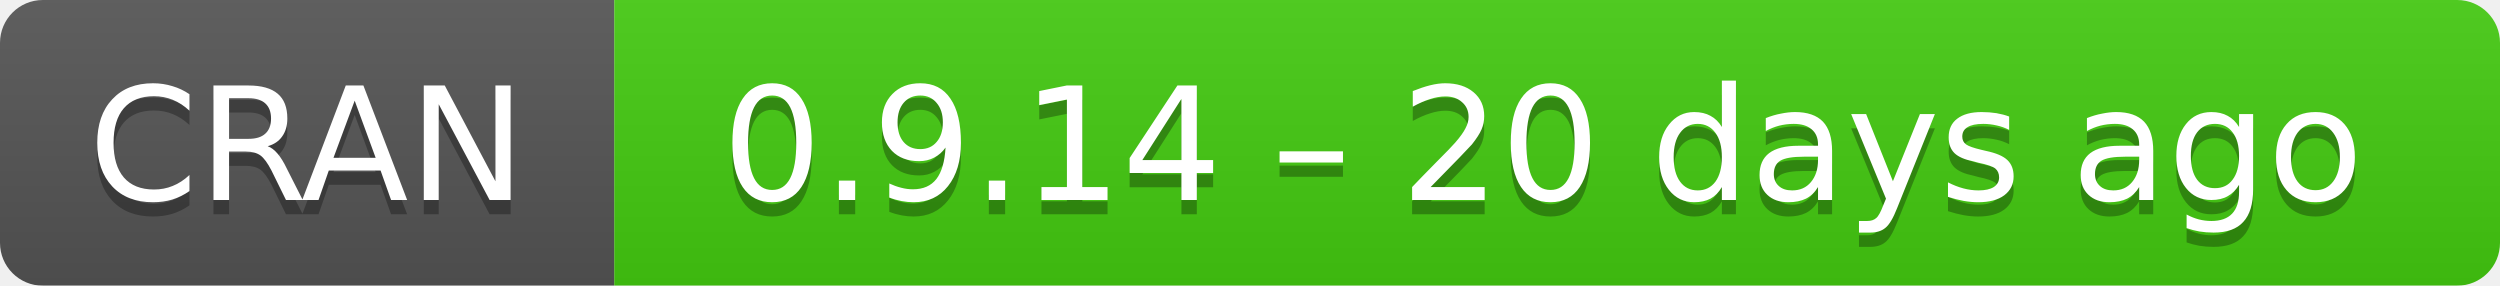
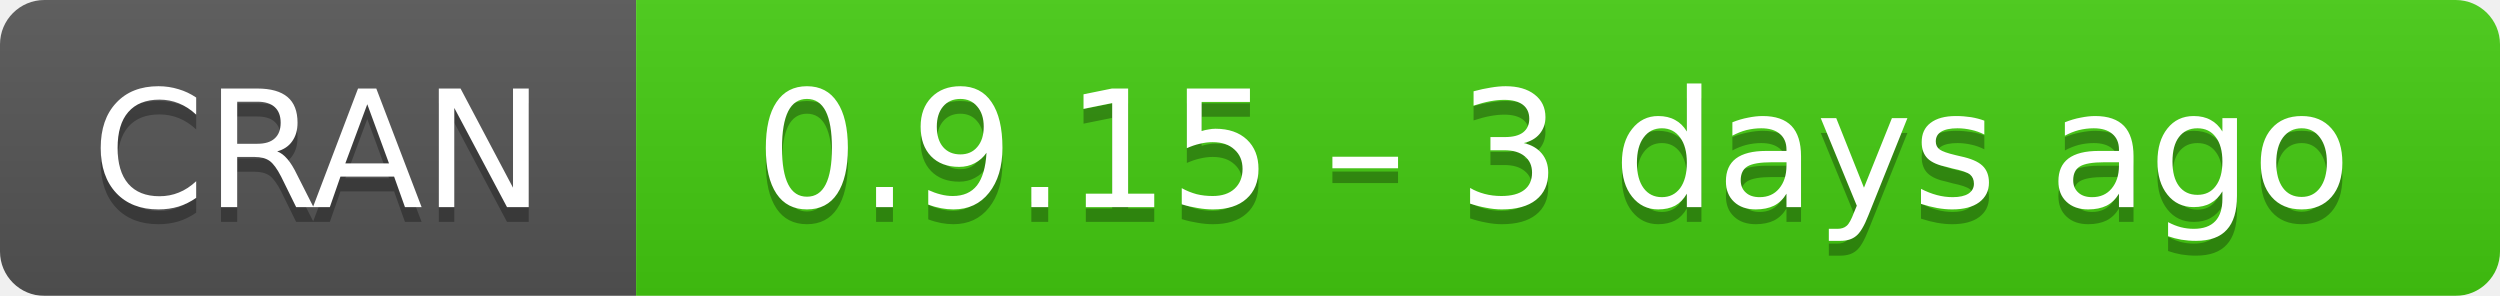
- <svg xmlns="http://www.w3.org/2000/svg" width="175" height="20" aria-label="CRAN 0.9.14 – 20 days ago">
+ <svg xmlns="http://www.w3.org/2000/svg" width="169" height="20" aria-label="CRAN 0.9.15 – 3 days ago">
  <linearGradient id="b" x2="0" y2="100%">
    <stop offset="0" stop-color="#bbb" stop-opacity=".1" />
    <stop offset="1" stop-opacity=".1" />
  </linearGradient>
  <mask id="a">
-     <rect width="175" height="20" rx="3" fill="#fff" />
+     <rect width="169" height="20" rx="3" fill="#fff" />
  </mask>
  <g mask="url(#a)">
    <path fill="#555" d="M0 0h43v20H0z" />
-     <path fill="#4c1" d="M43 0h153v20H43z" />
-     <path fill="url(#b)" d="M0 0h175v20H0z" />
+     <path fill="#4c1" d="M43 0h147v20H43z" />
+     <path fill="url(#b)" d="M0 0h169v20H0z" />
  </g>
  <g fill="#fff" text-anchor="middle" font-family="DejaVu Sans,Verdana,Geneva,sans-serif" font-size="11">
    <text x="21.5" y="15" fill="#010101" fill-opacity=".3">
      CRAN
    </text>
    <text x="21.5" y="14">
      CRAN
    </text>
-     <text x="108" y="15" fill="#010101" fill-opacity=".3">
-       0.9.14 – 20 days ago
+     <text x="105" y="15" fill="#010101" fill-opacity=".3">
+       0.9.15 – 3 days ago
    </text>
-     <text x="108" y="14">
-       0.9.14 – 20 days ago
+     <text x="105" y="14">
+       0.9.15 – 3 days ago
    </text>
  </g>
</svg>
